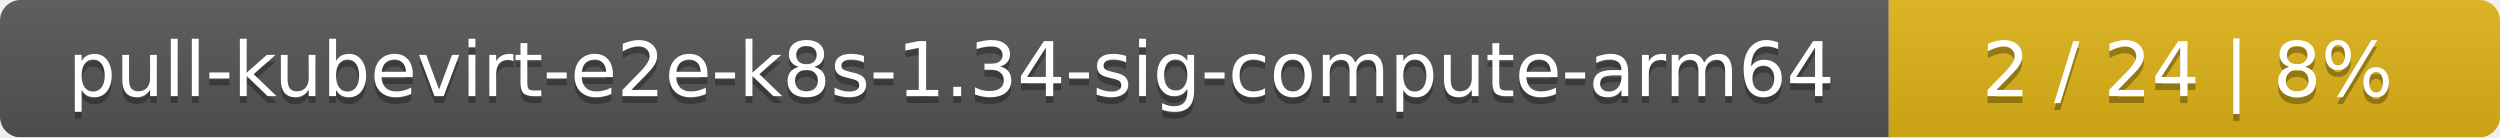
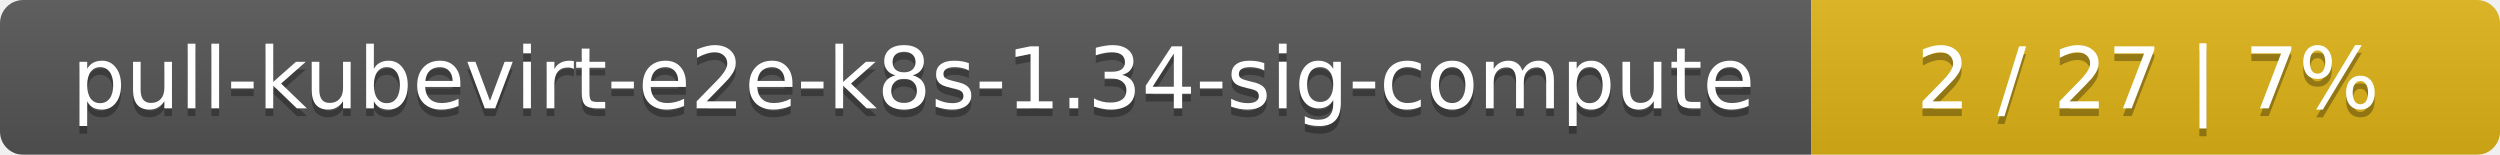
- <svg xmlns="http://www.w3.org/2000/svg" width="364" height="20">
+ <svg xmlns="http://www.w3.org/2000/svg" width="323" height="20">
  <linearGradient id="smooth" x2="0" y2="100%">
    <stop offset="0" stop-color="#bbb" stop-opacity=".1" />
    <stop offset="1" stop-opacity=".1" />
  </linearGradient>
  <mask id="round">
-     <rect width="364" height="20" rx="3" fill="#fff" />
+     <rect width="323" height="20" rx="3" fill="#fff" />
  </mask>
  <g mask="url(#round)">
-     <rect width="275" height="20" fill="#555" />
-     <rect x="275" width="89" height="20" fill="#dfb317" />
-     <rect width="364" height="20" fill="url(#smooth)" />
+     <rect width="234" height="20" fill="#555" />
+     <rect x="234" width="89" height="20" fill="#dfb317" />
+     <rect width="323" height="20" fill="url(#smooth)" />
  </g>
  <g fill="#fff" text-anchor="middle" font-family="DejaVu Sans,Verdana,Geneva,sans-serif" font-size="11">
-     <text x="138.5" y="15" fill="#010101" fill-opacity=".3">pull-kubevirt-e2e-k8s-1.34-sig-compute-arm64</text>
-     <text x="138.5" y="14">pull-kubevirt-e2e-k8s-1.34-sig-compute-arm64</text>
-     <text x="318.5" y="15" fill="#010101" fill-opacity=".3">2 / 24    |    8%</text>
-     <text x="318.5" y="14">2 / 24    |    8%</text>
+     <text x="118" y="15" fill="#010101" fill-opacity=".3">pull-kubevirt-e2e-k8s-1.34-sig-compute</text>
+     <text x="118" y="14">pull-kubevirt-e2e-k8s-1.34-sig-compute</text>
+     <text x="277.5" y="15" fill="#010101" fill-opacity=".3">2 / 27    |    7%</text>
+     <text x="277.5" y="14">2 / 27    |    7%</text>
  </g>
</svg>
